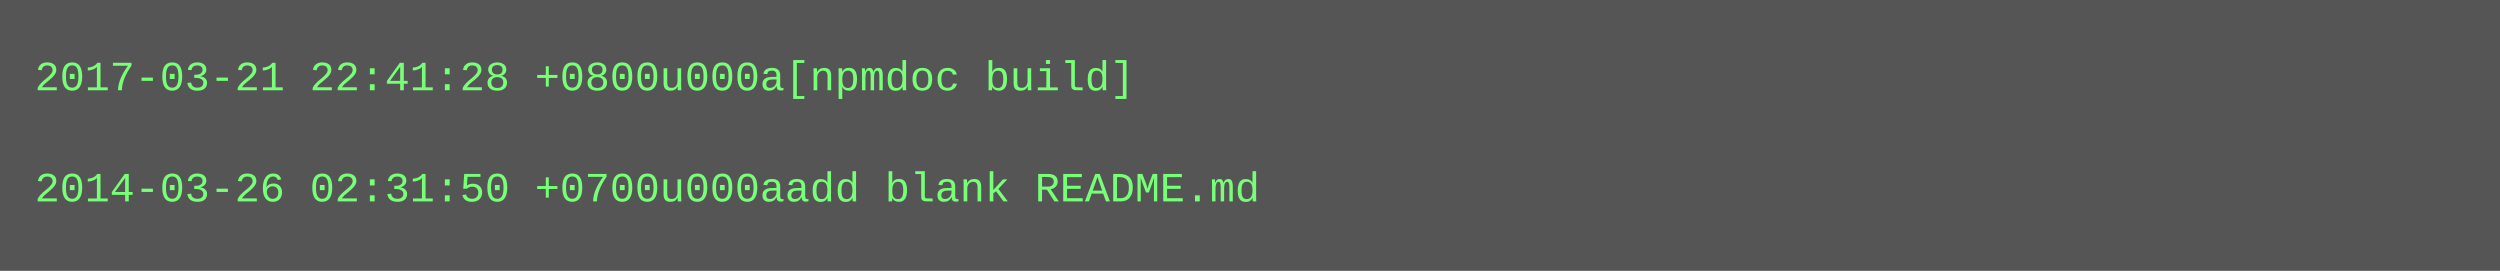
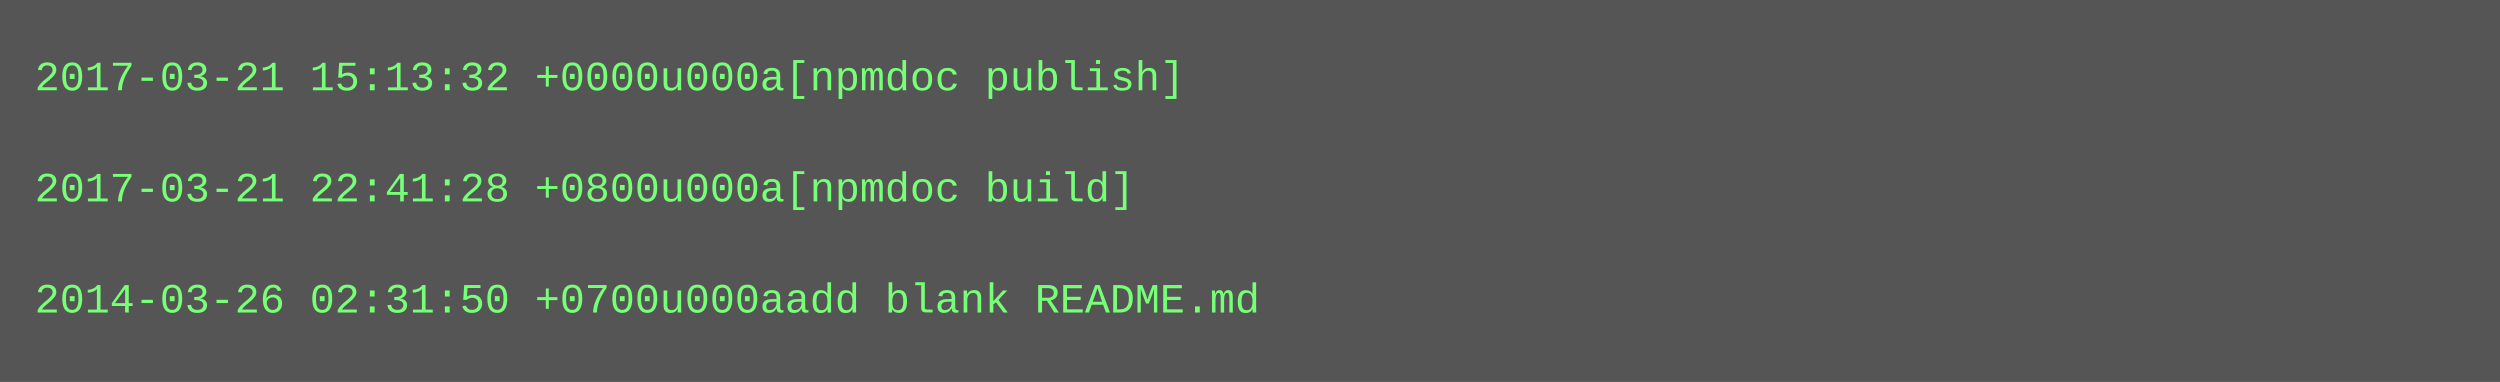
- <svg xmlns="http://www.w3.org/2000/svg" height="78" width="720">
-   <rect height="78" fill="#555" width="720" />
+ <svg xmlns="http://www.w3.org/2000/svg" height="110" width="720">
+   <rect height="110" fill="#555" width="720" />
  <text fill="#7f7" font-family="Courier New" font-size="12" xml:space="preserve">
-     <tspan x="10" y="26">2017-03-21 22:41:28 +0800u000a[npmdoc build]</tspan>
+     <tspan x="10" y="26">2017-03-21 15:13:32 +0000u000a[npmdoc publish]</tspan>
    <tspan x="10" y="42" />
-     <tspan x="10" y="58">2014-03-26 02:31:50 +0700u000aadd blank README.md</tspan>
+     <tspan x="10" y="58">2017-03-21 22:41:28 +0800u000a[npmdoc build]</tspan>
+     <tspan x="10" y="74" />
+     <tspan x="10" y="90">2014-03-26 02:31:50 +0700u000aadd blank README.md</tspan>
  </text>
</svg>
